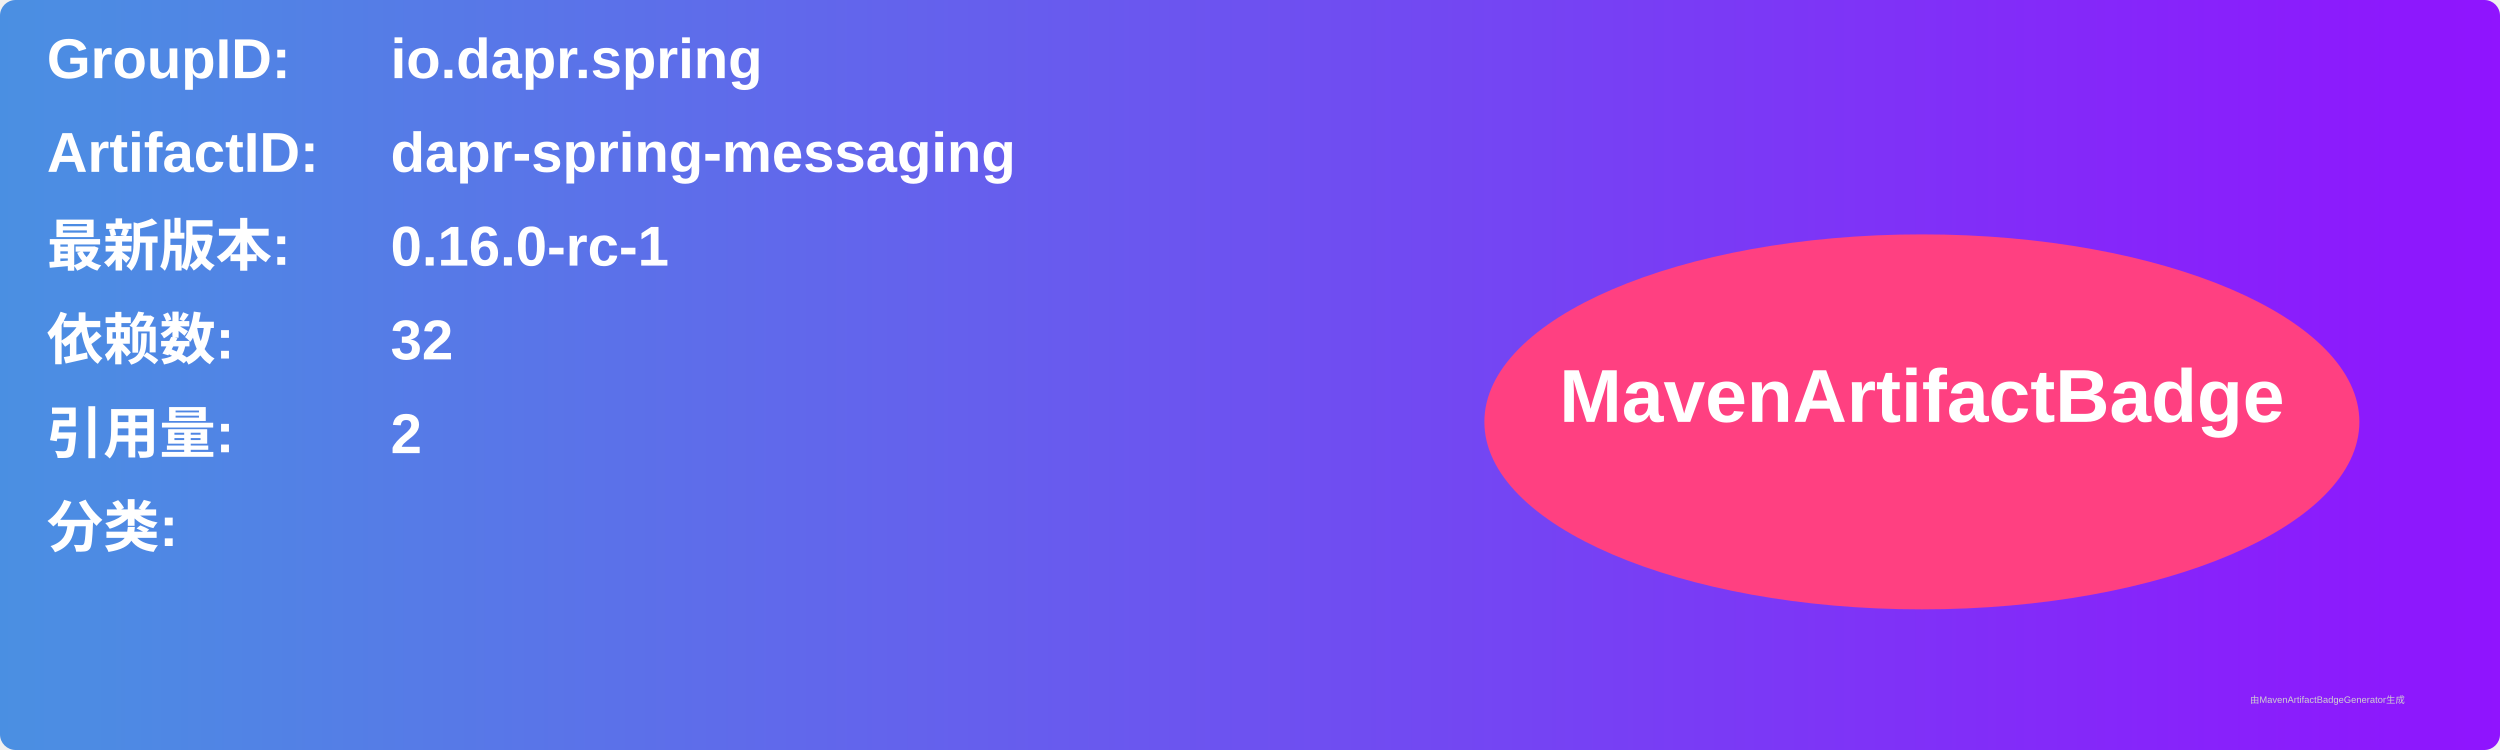
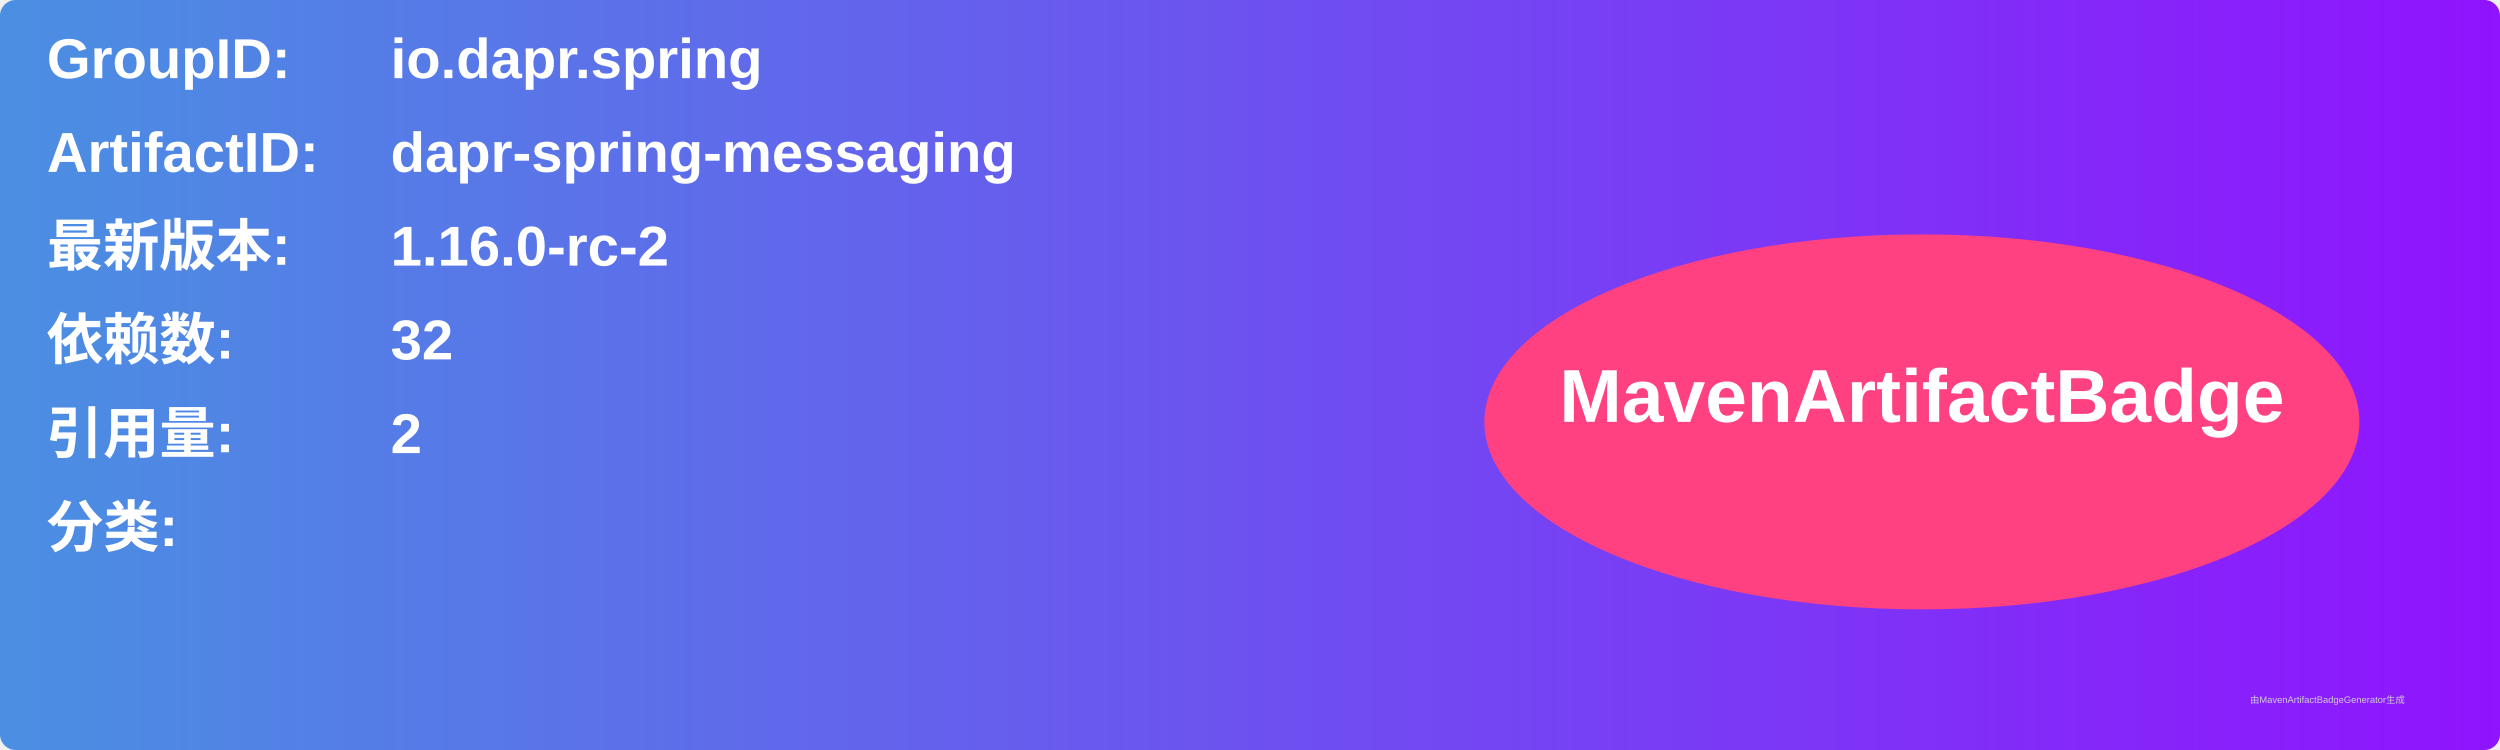
<svg xmlns="http://www.w3.org/2000/svg" width="800" height="240" viewBox="0 0 800 240">
  <linearGradient id="grad" x1="0%" y1="0%" x2="100%" y2="0%">
    <stop offset="0%" stop-color="#4a90e2" />
    <stop offset="100%" stop-color="#9013fe" />
  </linearGradient>
  <rect width="100%" height="100%" rx="5" ry="5" fill="url(#grad)" />
  <g transform="translate(15, 15)">
    <text x="0" y="10" font-family="Arial" font-size="18" fill="white" font-weight="bold" width="260">GroupID:</text>
    <text x="110" y="10" font-family="Arial" font-size="18" fill="white" font-weight="bold" width="460">io.dapr.spring</text>
    <text x="0" y="40" font-family="Arial" font-size="18" fill="white" font-weight="bold" width="260">ArtifactID:</text>
    <text x="110" y="40" font-family="Arial" font-size="18" fill="white" font-weight="bold" width="460">dapr-spring-messaging</text>
    <text x="0" y="70" font-family="Arial" font-size="18" fill="white" font-weight="bold">最新版本:</text>
    <text x="110" y="70" font-family="Arial" font-size="18" fill="white" font-weight="bold">
-       <tspan font-weight="bold">0.16.0-rc-1</tspan>
+       <tspan font-weight="bold">1.16.0-rc-2</tspan>
    </text>
    <text x="0" y="100" font-family="Arial" font-size="18" fill="white" font-weight="bold">依赖数: </text>
    <text x="110" y="100" font-family="Arial" font-size="18" fill="white">
      <tspan font-weight="bold">32</tspan>
    </text>
    <text x="0" y="130" font-family="Arial" font-size="18" fill="white" font-weight="bold">引用量: </text>
    <text x="110" y="130" font-family="Arial" font-size="18" fill="white">
      <tspan font-weight="bold">2</tspan>
    </text>
    <text x="0" y="160" font-family="Arial" font-size="18" fill="white" font-weight="bold">分类:</text>
    <text x="10" y="190" font-family="Arial" font-size="10" fill="white">
      <tspan font-weight="bold" />
    </text>
    <ellipse cx="600" cy="120" rx="140" ry="60" fill="#ff4081" />
    <text x="600" y="120" text-anchor="middle" font-family="Arial" font-size="24" fill="white" font-weight="bold">MavenArtifactBadge</text>
  </g>
  <text x="720" y="225" font-family="Arial" font-size="3" fill="#d0d0d0">由MavenArtifactBadgeGenerator生成</text>
</svg>
